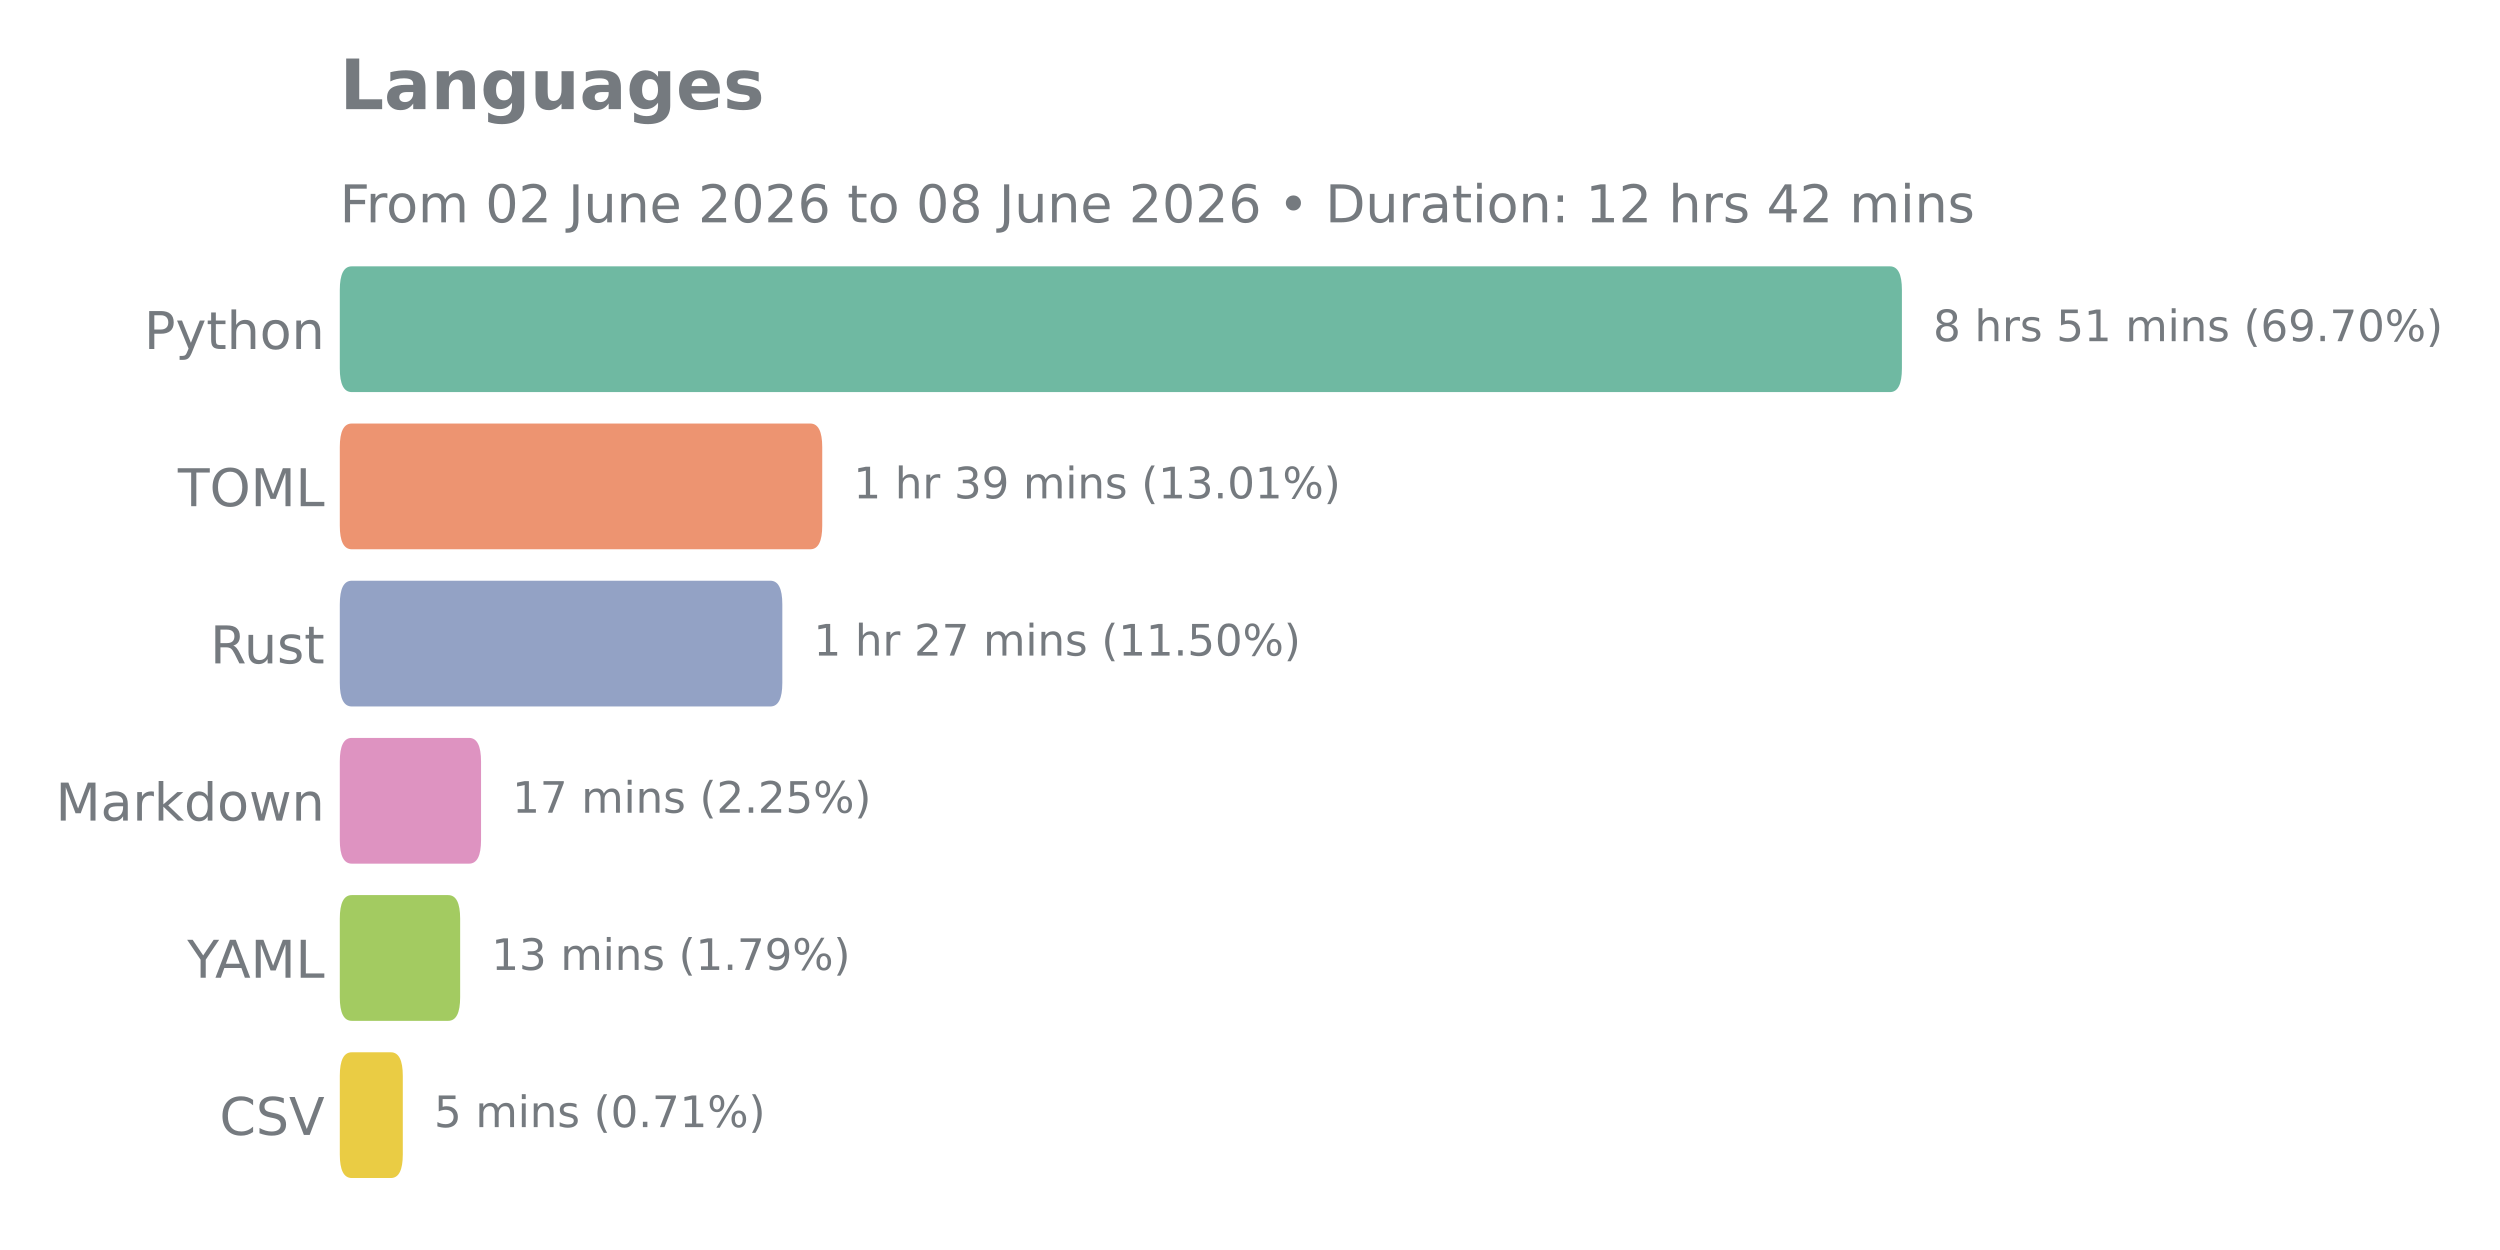
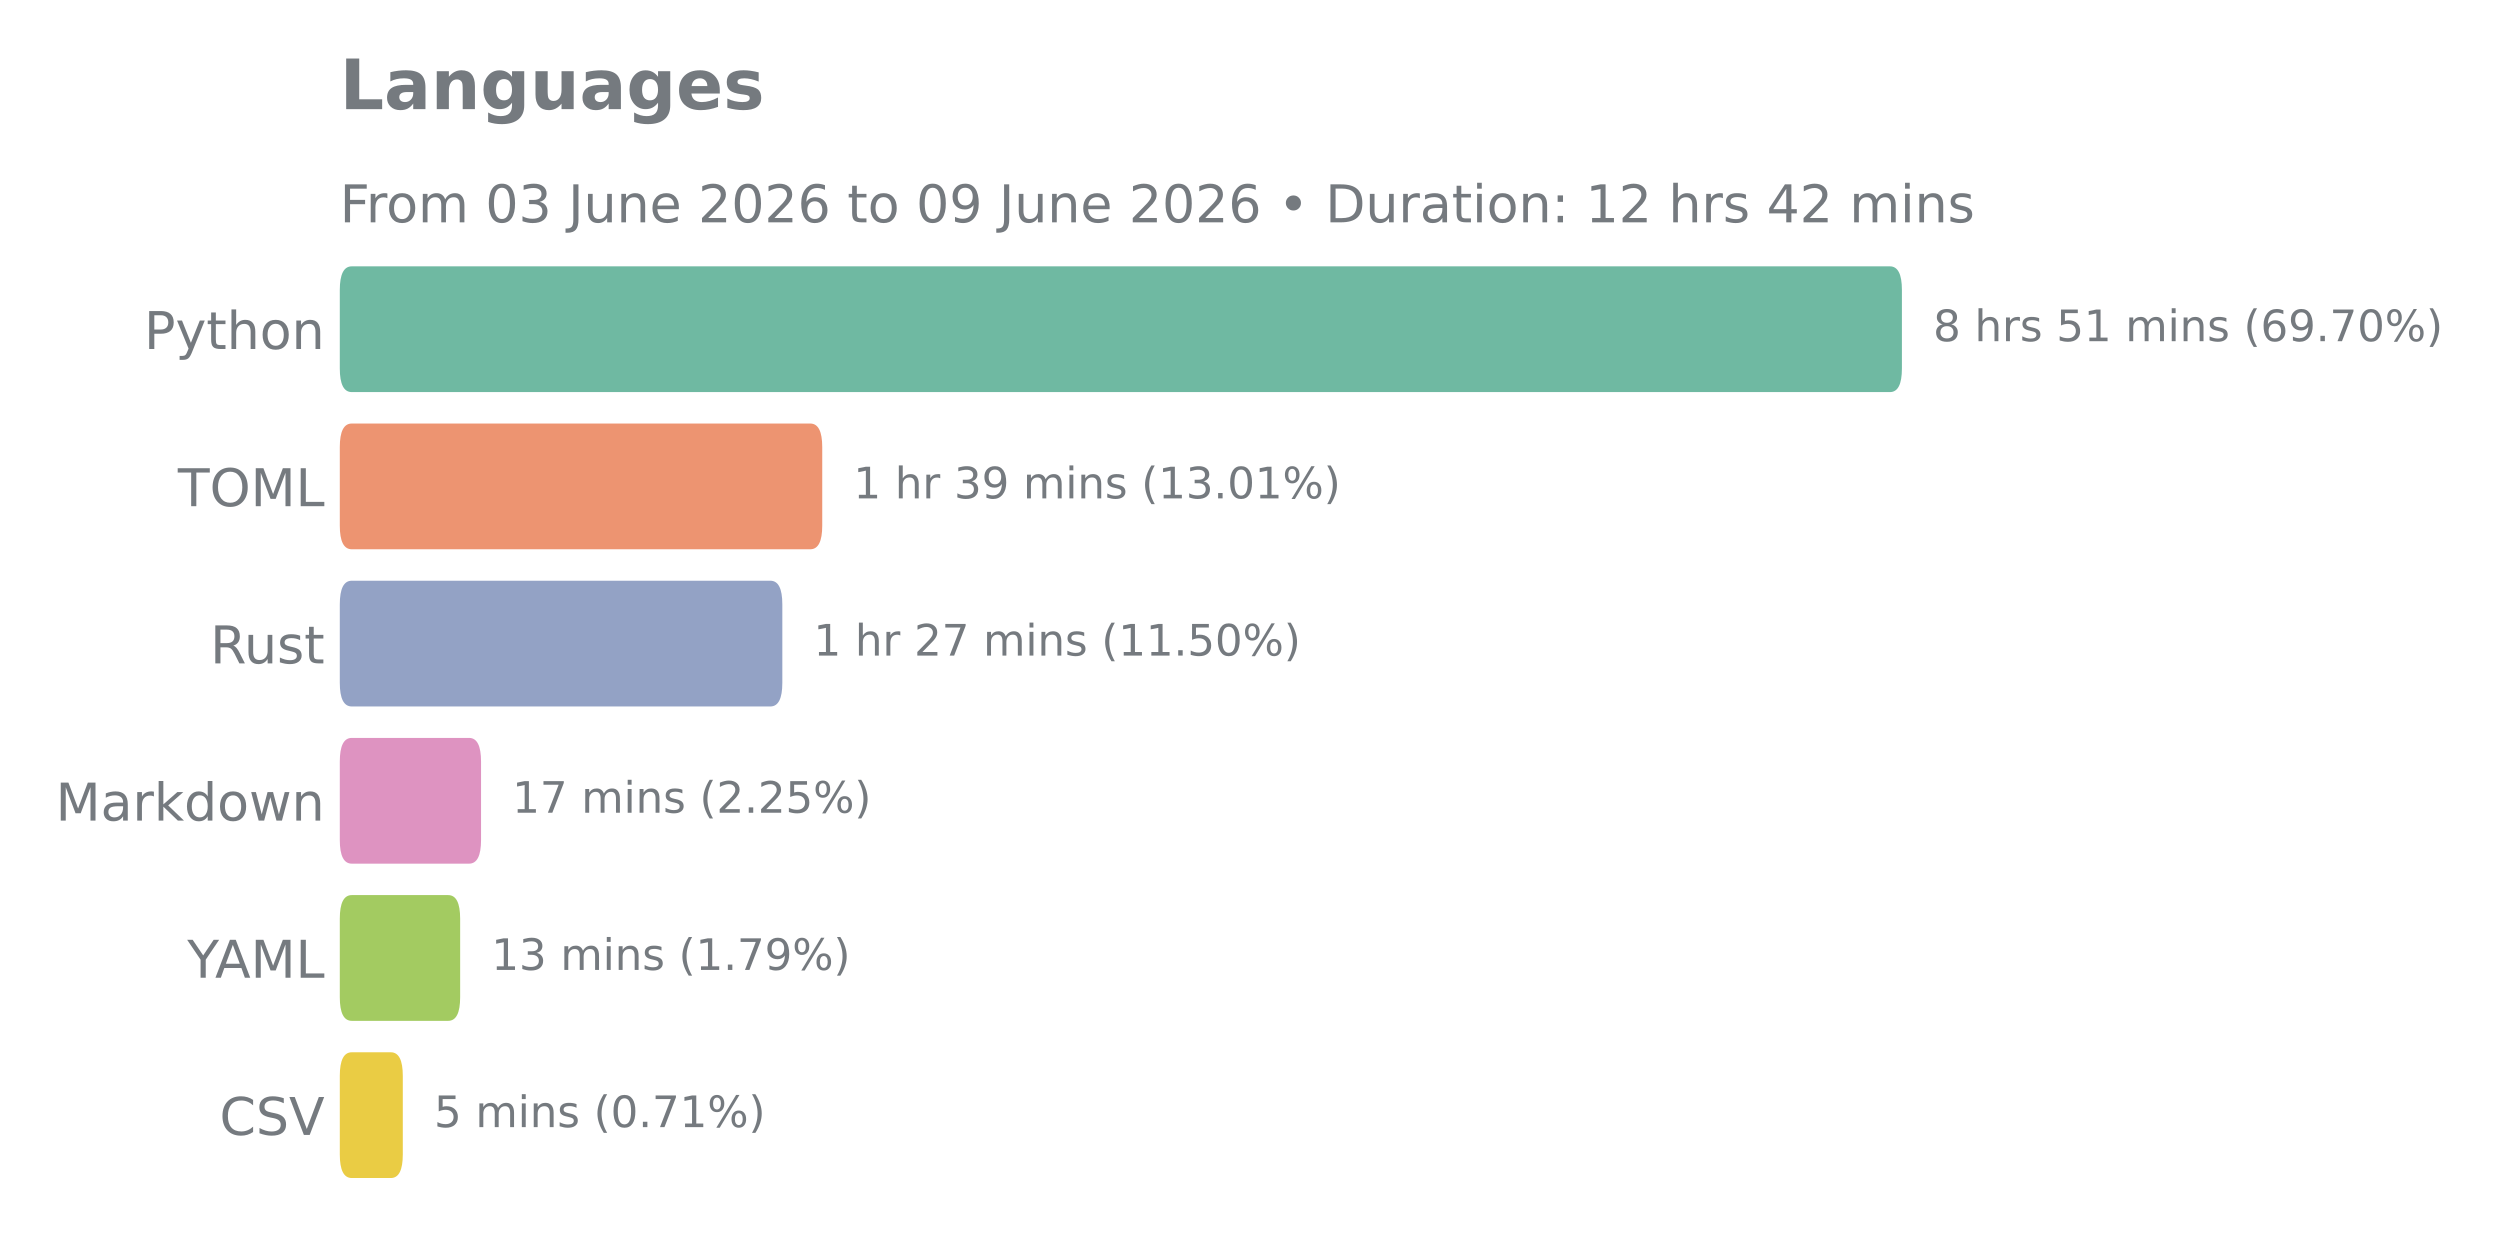
<svg xmlns="http://www.w3.org/2000/svg" xmlns:xlink="http://www.w3.org/1999/xlink" width="576pt" height="288pt" viewBox="0 0 576 288" version="1.1">
  <defs>
    <style type="text/css">*{stroke-linejoin: round; stroke-linecap: butt}</style>
  </defs>
  <g id="figure_1">
    <g id="patch_1">
      <path d="M 0 288  L 576 288  L 576 0  L 0 0  L 0 288  z " style="fill: none" />
    </g>
    <g id="axes_1">
      <g id="patch_2">
        <path d="M 78.29 275.04  L 528.178 275.04  L 528.178 57.744  L 78.29 57.744  L 78.29 275.04  z " style="fill: none" />
      </g>
      <g id="matplotlib.axis_1" />
      <g id="matplotlib.axis_2">
        <g id="ytick_1">
          <g id="text_1">
            <g style="fill: #757a7f" transform="translate(33.195 80.41106) scale(0.12 -0.12)">
              <defs>
                <path id="DejaVuSans-50" d="M 1259 4147  L 1259 2394  L 2053 2394  Q 2494 2394 2734 2622  Q 2975 2850 2975 3272  Q 2975 3691 2734 3919  Q 2494 4147 2053 4147  L 1259 4147  z M 628 4666  L 2053 4666  Q 2838 4666 3239 4311  Q 3641 3956 3641 3272  Q 3641 2581 3239 2228  Q 2838 1875 2053 1875  L 1259 1875  L 1259 0  L 628 0  L 628 4666  z " transform="scale(0.015625)" />
                <path id="DejaVuSans-79" d="M 2059 -325  Q 1816 -950 1584 -1140  Q 1353 -1331 966 -1331  L 506 -1331  L 506 -850  L 844 -850  Q 1081 -850 1212 -737  Q 1344 -625 1503 -206  L 1606 56  L 191 3500  L 800 3500  L 1894 763  L 2988 3500  L 3597 3500  L 2059 -325  z " transform="scale(0.015625)" />
                <path id="DejaVuSans-74" d="M 1172 4494  L 1172 3500  L 2356 3500  L 2356 3053  L 1172 3053  L 1172 1153  Q 1172 725 1289 603  Q 1406 481 1766 481  L 2356 481  L 2356 0  L 1766 0  Q 1100 0 847 248  Q 594 497 594 1153  L 594 3053  L 172 3053  L 172 3500  L 594 3500  L 594 4494  L 1172 4494  z " transform="scale(0.015625)" />
                <path id="DejaVuSans-68" d="M 3513 2113  L 3513 0  L 2938 0  L 2938 2094  Q 2938 2591 2744 2837  Q 2550 3084 2163 3084  Q 1697 3084 1428 2787  Q 1159 2491 1159 1978  L 1159 0  L 581 0  L 581 4863  L 1159 4863  L 1159 2956  Q 1366 3272 1645 3428  Q 1925 3584 2291 3584  Q 2894 3584 3203 3211  Q 3513 2838 3513 2113  z " transform="scale(0.015625)" />
                <path id="DejaVuSans-6f" d="M 1959 3097  Q 1497 3097 1228 2736  Q 959 2375 959 1747  Q 959 1119 1226 758  Q 1494 397 1959 397  Q 2419 397 2687 759  Q 2956 1122 2956 1747  Q 2956 2369 2687 2733  Q 2419 3097 1959 3097  z M 1959 3584  Q 2709 3584 3137 3096  Q 3566 2609 3566 1747  Q 3566 888 3137 398  Q 2709 -91 1959 -91  Q 1206 -91 779 398  Q 353 888 353 1747  Q 353 2609 779 3096  Q 1206 3584 1959 3584  z " transform="scale(0.015625)" />
                <path id="DejaVuSans-6e" d="M 3513 2113  L 3513 0  L 2938 0  L 2938 2094  Q 2938 2591 2744 2837  Q 2550 3084 2163 3084  Q 1697 3084 1428 2787  Q 1159 2491 1159 1978  L 1159 0  L 581 0  L 581 3500  L 1159 3500  L 1159 2956  Q 1366 3272 1645 3428  Q 1925 3584 2291 3584  Q 2894 3584 3203 3211  Q 3513 2838 3513 2113  z " transform="scale(0.015625)" />
              </defs>
              <use xlink:href="#DejaVuSans-50" />
              <use xlink:href="#DejaVuSans-79" transform="translate(60.30273 0)" />
              <use xlink:href="#DejaVuSans-74" transform="translate(119.4824 0)" />
              <use xlink:href="#DejaVuSans-68" transform="translate(158.6914 0)" />
              <use xlink:href="#DejaVuSans-6f" transform="translate(222.0703 0)" />
              <use xlink:href="#DejaVuSans-6e" transform="translate(283.252 0)" />
            </g>
          </g>
        </g>
        <g id="ytick_2">
          <g id="text_2">
            <g style="fill: #757a7f" transform="translate(40.97438 116.6271) scale(0.12 -0.12)">
              <defs>
                <path id="DejaVuSans-54" d="M -19 4666  L 3928 4666  L 3928 4134  L 2272 4134  L 2272 0  L 1638 0  L 1638 4134  L -19 4134  L -19 4666  z " transform="scale(0.015625)" />
                <path id="DejaVuSans-4f" d="M 2522 4238  Q 1834 4238 1429 3725  Q 1025 3213 1025 2328  Q 1025 1447 1429 934  Q 1834 422 2522 422  Q 3209 422 3611 934  Q 4013 1447 4013 2328  Q 4013 3213 3611 3725  Q 3209 4238 2522 4238  z M 2522 4750  Q 3503 4750 4090 4092  Q 4678 3434 4678 2328  Q 4678 1225 4090 567  Q 3503 -91 2522 -91  Q 1538 -91 948 565  Q 359 1222 359 2328  Q 359 3434 948 4092  Q 1538 4750 2522 4750  z " transform="scale(0.015625)" />
                <path id="DejaVuSans-4d" d="M 628 4666  L 1569 4666  L 2759 1491  L 3956 4666  L 4897 4666  L 4897 0  L 4281 0  L 4281 4097  L 3078 897  L 2444 897  L 1241 4097  L 1241 0  L 628 0  L 628 4666  z " transform="scale(0.015625)" />
                <path id="DejaVuSans-4c" d="M 628 4666  L 1259 4666  L 1259 531  L 3531 531  L 3531 0  L 628 0  L 628 4666  z " transform="scale(0.015625)" />
              </defs>
              <use xlink:href="#DejaVuSans-54" />
              <use xlink:href="#DejaVuSans-4f" transform="translate(61.08398 0)" />
              <use xlink:href="#DejaVuSans-4d" transform="translate(139.7949 0)" />
              <use xlink:href="#DejaVuSans-4c" transform="translate(226.0742 0)" />
            </g>
          </g>
        </g>
        <g id="ytick_3">
          <g id="text_3">
            <g style="fill: #757a7f" transform="translate(48.43125 152.8431) scale(0.12 -0.12)">
              <defs>
                <path id="DejaVuSans-52" d="M 2841 2188  Q 3044 2119 3236 1894  Q 3428 1669 3622 1275  L 4263 0  L 3584 0  L 2988 1197  Q 2756 1666 2539 1819  Q 2322 1972 1947 1972  L 1259 1972  L 1259 0  L 628 0  L 628 4666  L 2053 4666  Q 2853 4666 3247 4331  Q 3641 3997 3641 3322  Q 3641 2881 3436 2590  Q 3231 2300 2841 2188  z M 1259 4147  L 1259 2491  L 2053 2491  Q 2509 2491 2742 2702  Q 2975 2913 2975 3322  Q 2975 3731 2742 3939  Q 2509 4147 2053 4147  L 1259 4147  z " transform="scale(0.015625)" />
                <path id="DejaVuSans-75" d="M 544 1381  L 544 3500  L 1119 3500  L 1119 1403  Q 1119 906 1312 657  Q 1506 409 1894 409  Q 2359 409 2629 706  Q 2900 1003 2900 1516  L 2900 3500  L 3475 3500  L 3475 0  L 2900 0  L 2900 538  Q 2691 219 2414 64  Q 2138 -91 1772 -91  Q 1169 -91 856 284  Q 544 659 544 1381  z M 1991 3584  L 1991 3584  z " transform="scale(0.015625)" />
                <path id="DejaVuSans-73" d="M 2834 3397  L 2834 2853  Q 2591 2978 2328 3040  Q 2066 3103 1784 3103  Q 1356 3103 1142 2972  Q 928 2841 928 2578  Q 928 2378 1081 2264  Q 1234 2150 1697 2047  L 1894 2003  Q 2506 1872 2764 1633  Q 3022 1394 3022 966  Q 3022 478 2636 193  Q 2250 -91 1575 -91  Q 1294 -91 989 -36  Q 684 19 347 128  L 347 722  Q 666 556 975 473  Q 1284 391 1588 391  Q 1994 391 2212 530  Q 2431 669 2431 922  Q 2431 1156 2273 1281  Q 2116 1406 1581 1522  L 1381 1569  Q 847 1681 609 1914  Q 372 2147 372 2553  Q 372 3047 722 3315  Q 1072 3584 1716 3584  Q 2034 3584 2315 3537  Q 2597 3491 2834 3397  z " transform="scale(0.015625)" />
              </defs>
              <use xlink:href="#DejaVuSans-52" />
              <use xlink:href="#DejaVuSans-75" transform="translate(64.98242 0)" />
              <use xlink:href="#DejaVuSans-73" transform="translate(128.3613 0)" />
              <use xlink:href="#DejaVuSans-74" transform="translate(180.4609 0)" />
            </g>
          </g>
        </g>
        <g id="ytick_4">
          <g id="text_4">
            <g style="fill: #757a7f" transform="translate(12.82125 189.0591) scale(0.12 -0.12)">
              <defs>
                <path id="DejaVuSans-61" d="M 2194 1759  Q 1497 1759 1228 1600  Q 959 1441 959 1056  Q 959 750 1161 570  Q 1363 391 1709 391  Q 2188 391 2477 730  Q 2766 1069 2766 1631  L 2766 1759  L 2194 1759  z M 3341 1997  L 3341 0  L 2766 0  L 2766 531  Q 2569 213 2275 61  Q 1981 -91 1556 -91  Q 1019 -91 701 211  Q 384 513 384 1019  Q 384 1609 779 1909  Q 1175 2209 1959 2209  L 2766 2209  L 2766 2266  Q 2766 2663 2505 2880  Q 2244 3097 1772 3097  Q 1472 3097 1187 3025  Q 903 2953 641 2809  L 641 3341  Q 956 3463 1253 3523  Q 1550 3584 1831 3584  Q 2591 3584 2966 3190  Q 3341 2797 3341 1997  z " transform="scale(0.015625)" />
                <path id="DejaVuSans-72" d="M 2631 2963  Q 2534 3019 2420 3045  Q 2306 3072 2169 3072  Q 1681 3072 1420 2755  Q 1159 2438 1159 1844  L 1159 0  L 581 0  L 581 3500  L 1159 3500  L 1159 2956  Q 1341 3275 1631 3429  Q 1922 3584 2338 3584  Q 2397 3584 2469 3576  Q 2541 3569 2628 3553  L 2631 2963  z " transform="scale(0.015625)" />
                <path id="DejaVuSans-6b" d="M 581 4863  L 1159 4863  L 1159 1991  L 2875 3500  L 3609 3500  L 1753 1863  L 3688 0  L 2938 0  L 1159 1709  L 1159 0  L 581 0  L 581 4863  z " transform="scale(0.015625)" />
                <path id="DejaVuSans-64" d="M 2906 2969  L 2906 4863  L 3481 4863  L 3481 0  L 2906 0  L 2906 525  Q 2725 213 2448 61  Q 2172 -91 1784 -91  Q 1150 -91 751 415  Q 353 922 353 1747  Q 353 2572 751 3078  Q 1150 3584 1784 3584  Q 2172 3584 2448 3432  Q 2725 3281 2906 2969  z M 947 1747  Q 947 1113 1208 752  Q 1469 391 1925 391  Q 2381 391 2643 752  Q 2906 1113 2906 1747  Q 2906 2381 2643 2742  Q 2381 3103 1925 3103  Q 1469 3103 1208 2742  Q 947 2381 947 1747  z " transform="scale(0.015625)" />
                <path id="DejaVuSans-77" d="M 269 3500  L 844 3500  L 1563 769  L 2278 3500  L 2956 3500  L 3675 769  L 4391 3500  L 4966 3500  L 4050 0  L 3372 0  L 2619 2869  L 1863 0  L 1184 0  L 269 3500  z " transform="scale(0.015625)" />
              </defs>
              <use xlink:href="#DejaVuSans-4d" />
              <use xlink:href="#DejaVuSans-61" transform="translate(86.2793 0)" />
              <use xlink:href="#DejaVuSans-72" transform="translate(147.5586 0)" />
              <use xlink:href="#DejaVuSans-6b" transform="translate(188.6719 0)" />
              <use xlink:href="#DejaVuSans-64" transform="translate(246.582 0)" />
              <use xlink:href="#DejaVuSans-6f" transform="translate(310.0586 0)" />
              <use xlink:href="#DejaVuSans-77" transform="translate(371.2402 0)" />
              <use xlink:href="#DejaVuSans-6e" transform="translate(453.0273 0)" />
            </g>
          </g>
        </g>
        <g id="ytick_5">
          <g id="text_5">
            <g style="fill: #757a7f" transform="translate(43.14187 225.2751) scale(0.12 -0.12)">
              <defs>
                <path id="DejaVuSans-59" d="M -13 4666  L 666 4666  L 1959 2747  L 3244 4666  L 3922 4666  L 2272 2222  L 2272 0  L 1638 0  L 1638 2222  L -13 4666  z " transform="scale(0.015625)" />
                <path id="DejaVuSans-41" d="M 2188 4044  L 1331 1722  L 3047 1722  L 2188 4044  z M 1831 4666  L 2547 4666  L 4325 0  L 3669 0  L 3244 1197  L 1141 1197  L 716 0  L 50 0  L 1831 4666  z " transform="scale(0.015625)" />
              </defs>
              <use xlink:href="#DejaVuSans-59" />
              <use xlink:href="#DejaVuSans-41" transform="translate(53.33398 0)" />
              <use xlink:href="#DejaVuSans-4d" transform="translate(121.7422 0)" />
              <use xlink:href="#DejaVuSans-4c" transform="translate(208.0215 0)" />
            </g>
          </g>
        </g>
        <g id="ytick_6">
          <g id="text_6">
            <g style="fill: #757a7f" transform="translate(50.58375 261.4911) scale(0.12 -0.12)">
              <defs>
                <path id="DejaVuSans-43" d="M 4122 4306  L 4122 3641  Q 3803 3938 3442 4084  Q 3081 4231 2675 4231  Q 1875 4231 1450 3742  Q 1025 3253 1025 2328  Q 1025 1406 1450 917  Q 1875 428 2675 428  Q 3081 428 3442 575  Q 3803 722 4122 1019  L 4122 359  Q 3791 134 3420 21  Q 3050 -91 2638 -91  Q 1578 -91 968 557  Q 359 1206 359 2328  Q 359 3453 968 4101  Q 1578 4750 2638 4750  Q 3056 4750 3426 4639  Q 3797 4528 4122 4306  z " transform="scale(0.015625)" />
                <path id="DejaVuSans-53" d="M 3425 4513  L 3425 3897  Q 3066 4069 2747 4153  Q 2428 4238 2131 4238  Q 1616 4238 1336 4038  Q 1056 3838 1056 3469  Q 1056 3159 1242 3001  Q 1428 2844 1947 2747  L 2328 2669  Q 3034 2534 3370 2195  Q 3706 1856 3706 1288  Q 3706 609 3251 259  Q 2797 -91 1919 -91  Q 1588 -91 1214 -16  Q 841 59 441 206  L 441 856  Q 825 641 1194 531  Q 1563 422 1919 422  Q 2459 422 2753 634  Q 3047 847 3047 1241  Q 3047 1584 2836 1778  Q 2625 1972 2144 2069  L 1759 2144  Q 1053 2284 737 2584  Q 422 2884 422 3419  Q 422 4038 858 4394  Q 1294 4750 2059 4750  Q 2388 4750 2728 4690  Q 3069 4631 3425 4513  z " transform="scale(0.015625)" />
                <path id="DejaVuSans-56" d="M 1831 0  L 50 4666  L 709 4666  L 2188 738  L 3669 4666  L 4325 4666  L 2547 0  L 1831 0  z " transform="scale(0.015625)" />
              </defs>
              <use xlink:href="#DejaVuSans-43" />
              <use xlink:href="#DejaVuSans-53" transform="translate(69.82422 0)" />
              <use xlink:href="#DejaVuSans-56" transform="translate(133.3008 0)" />
            </g>
          </g>
        </g>
      </g>
      <g id="patch_3">
-         <path d="M 81.057 242.446  L 90.038 242.446  Q 92.805 242.446 92.805 247.878  L 92.805 265.986  Q 92.805 271.418 90.038 271.418  L 81.057 271.418  Q 78.29 271.418 78.29 265.986  L 78.29 247.878  Q 78.29 242.446 81.057 242.446  z " clip-path="url(#pc88830468b)" style="fill: #eacc44" />
+         <path d="M 81.057 242.446  L 90.038 242.446  Q 92.805 242.446 92.805 247.878  L 92.805 265.986  Q 92.805 271.418 90.038 271.418  L 81.057 271.418  Q 78.29 271.418 78.29 265.986  L 78.29 247.878  Q 78.29 242.446 81.057 242.446  z " clip-path="url(#p25539cbe93)" style="fill: #eacc44" />
      </g>
      <g id="patch_4">
-         <path d="M 81.057 206.23  L 103.252 206.23  Q 106.019 206.23 106.019 211.662  L 106.019 229.77  Q 106.019 235.202 103.252 235.202  L 81.057 235.202  Q 78.29 235.202 78.29 229.77  L 78.29 211.662  Q 78.29 206.23 81.057 206.23  z " clip-path="url(#pc88830468b)" style="fill: #a3cb61" />
+         <path d="M 81.057 206.23  L 103.252 206.23  Q 106.019 206.23 106.019 211.662  L 106.019 229.77  Q 106.019 235.202 103.252 235.202  L 81.057 235.202  Q 78.29 235.202 78.29 229.77  L 78.29 211.662  Q 78.29 206.23 81.057 206.23  z " clip-path="url(#p25539cbe93)" style="fill: #a3cb61" />
      </g>
      <g id="patch_5">
-         <path d="M 81.057 170.014  L 108.066 170.014  Q 110.833 170.014 110.833 175.446  L 110.833 193.554  Q 110.833 198.986 108.066 198.986  L 81.057 198.986  Q 78.29 198.986 78.29 193.554  L 78.29 175.446  Q 78.29 170.014 81.057 170.014  z " clip-path="url(#pc88830468b)" style="fill: #de93c1" />
+         <path d="M 81.057 170.014  L 108.066 170.014  Q 110.833 170.014 110.833 175.446  L 110.833 193.554  Q 110.833 198.986 108.066 198.986  L 81.057 198.986  Q 78.29 198.986 78.29 193.554  L 78.29 175.446  Q 78.29 170.014 81.057 170.014  z " clip-path="url(#p25539cbe93)" style="fill: #de93c1" />
      </g>
      <g id="patch_6">
-         <path d="M 81.057 133.798  L 177.481 133.798  Q 180.248 133.798 180.248 139.23  L 180.248 157.338  Q 180.248 162.77 177.481 162.77  L 81.057 162.77  Q 78.29 162.77 78.29 157.338  L 78.29 139.23  Q 78.29 133.798 81.057 133.798  z " clip-path="url(#pc88830468b)" style="fill: #93a2c5" />
+         <path d="M 81.057 133.798  L 177.481 133.798  Q 180.248 133.798 180.248 139.23  L 180.248 157.338  Q 180.248 162.77 177.481 162.77  L 81.057 162.77  Q 78.29 162.77 78.29 157.338  L 78.29 139.23  Q 78.29 133.798 81.057 133.798  z " clip-path="url(#p25539cbe93)" style="fill: #93a2c5" />
      </g>
      <g id="patch_7">
-         <path d="M 81.057 97.582  L 186.677 97.582  Q 189.444 97.582 189.444 103.014  L 189.444 121.122  Q 189.444 126.554 186.677 126.554  L 81.057 126.554  Q 78.29 126.554 78.29 121.122  L 78.29 103.014  Q 78.29 97.582 81.057 97.582  z " clip-path="url(#pc88830468b)" style="fill: #ed9471" />
+         <path d="M 81.057 97.582  L 186.677 97.582  Q 189.444 97.582 189.444 103.014  L 189.444 121.122  Q 189.444 126.554 186.677 126.554  L 81.057 126.554  Q 78.29 126.554 78.29 121.122  L 78.29 103.014  Q 78.29 97.582 81.057 97.582  z " clip-path="url(#p25539cbe93)" style="fill: #ed9471" />
      </g>
      <g id="patch_8">
-         <path d="M 81.057 61.366  L 435.433 61.366  Q 438.2 61.366 438.2 66.798  L 438.2 84.906  Q 438.2 90.338 435.433 90.338  L 81.057 90.338  Q 78.29 90.338 78.29 84.906  L 78.29 66.798  Q 78.29 61.366 81.057 61.366  z " clip-path="url(#pc88830468b)" style="fill: #6fb9a2" />
+         <path d="M 81.057 61.366  L 435.433 61.366  Q 438.2 61.366 438.2 66.798  L 438.2 84.906  Q 438.2 90.338 435.433 90.338  L 81.057 90.338  Q 78.29 90.338 78.29 84.906  L 78.29 66.798  Q 78.29 61.366 81.057 61.366  z " clip-path="url(#p25539cbe93)" style="fill: #6fb9a2" />
      </g>
      <g id="line2d_1">
-         <path clip-path="url(#pc88830468b)" style="fill: none; stroke: #424242; stroke-width: 2.25; stroke-linecap: round" />
+         <path clip-path="url(#p25539cbe93)" style="fill: none; stroke: #424242; stroke-width: 2.25; stroke-linecap: round" />
      </g>
      <g id="line2d_2">
-         <path clip-path="url(#pc88830468b)" style="fill: none; stroke: #424242; stroke-width: 2.25; stroke-linecap: round" />
+         <path clip-path="url(#p25539cbe93)" style="fill: none; stroke: #424242; stroke-width: 2.25; stroke-linecap: round" />
      </g>
      <g id="line2d_3">
-         <path clip-path="url(#pc88830468b)" style="fill: none; stroke: #424242; stroke-width: 2.25; stroke-linecap: round" />
+         <path clip-path="url(#p25539cbe93)" style="fill: none; stroke: #424242; stroke-width: 2.25; stroke-linecap: round" />
      </g>
      <g id="line2d_4">
-         <path clip-path="url(#pc88830468b)" style="fill: none; stroke: #424242; stroke-width: 2.25; stroke-linecap: round" />
+         <path clip-path="url(#p25539cbe93)" style="fill: none; stroke: #424242; stroke-width: 2.25; stroke-linecap: round" />
      </g>
      <g id="line2d_5">
-         <path clip-path="url(#pc88830468b)" style="fill: none; stroke: #424242; stroke-width: 2.25; stroke-linecap: round" />
+         <path clip-path="url(#p25539cbe93)" style="fill: none; stroke: #424242; stroke-width: 2.25; stroke-linecap: round" />
      </g>
      <g id="line2d_6">
-         <path clip-path="url(#pc88830468b)" style="fill: none; stroke: #424242; stroke-width: 2.25; stroke-linecap: round" />
+         <path clip-path="url(#p25539cbe93)" style="fill: none; stroke: #424242; stroke-width: 2.25; stroke-linecap: round" />
      </g>
      <g id="text_7">
        <g style="fill: #757a7f" transform="translate(445.3983 78.61137) scale(0.1 -0.1)">
          <defs>
            <path id="DejaVuSans-38" d="M 2034 2216  Q 1584 2216 1326 1975  Q 1069 1734 1069 1313  Q 1069 891 1326 650  Q 1584 409 2034 409  Q 2484 409 2743 651  Q 3003 894 3003 1313  Q 3003 1734 2745 1975  Q 2488 2216 2034 2216  z M 1403 2484  Q 997 2584 770 2862  Q 544 3141 544 3541  Q 544 4100 942 4425  Q 1341 4750 2034 4750  Q 2731 4750 3128 4425  Q 3525 4100 3525 3541  Q 3525 3141 3298 2862  Q 3072 2584 2669 2484  Q 3125 2378 3379 2068  Q 3634 1759 3634 1313  Q 3634 634 3220 271  Q 2806 -91 2034 -91  Q 1263 -91 848 271  Q 434 634 434 1313  Q 434 1759 690 2068  Q 947 2378 1403 2484  z M 1172 3481  Q 1172 3119 1398 2916  Q 1625 2713 2034 2713  Q 2441 2713 2670 2916  Q 2900 3119 2900 3481  Q 2900 3844 2670 4047  Q 2441 4250 2034 4250  Q 1625 4250 1398 4047  Q 1172 3844 1172 3481  z " transform="scale(0.015625)" />
            <path id="DejaVuSans-20" transform="scale(0.015625)" />
            <path id="DejaVuSans-35" d="M 691 4666  L 3169 4666  L 3169 4134  L 1269 4134  L 1269 2991  Q 1406 3038 1543 3061  Q 1681 3084 1819 3084  Q 2600 3084 3056 2656  Q 3513 2228 3513 1497  Q 3513 744 3044 326  Q 2575 -91 1722 -91  Q 1428 -91 1123 -41  Q 819 9 494 109  L 494 744  Q 775 591 1075 516  Q 1375 441 1709 441  Q 2250 441 2565 725  Q 2881 1009 2881 1497  Q 2881 1984 2565 2268  Q 2250 2553 1709 2553  Q 1456 2553 1204 2497  Q 953 2441 691 2322  L 691 4666  z " transform="scale(0.015625)" />
            <path id="DejaVuSans-31" d="M 794 531  L 1825 531  L 1825 4091  L 703 3866  L 703 4441  L 1819 4666  L 2450 4666  L 2450 531  L 3481 531  L 3481 0  L 794 0  L 794 531  z " transform="scale(0.015625)" />
            <path id="DejaVuSans-6d" d="M 3328 2828  Q 3544 3216 3844 3400  Q 4144 3584 4550 3584  Q 5097 3584 5394 3201  Q 5691 2819 5691 2113  L 5691 0  L 5113 0  L 5113 2094  Q 5113 2597 4934 2840  Q 4756 3084 4391 3084  Q 3944 3084 3684 2787  Q 3425 2491 3425 1978  L 3425 0  L 2847 0  L 2847 2094  Q 2847 2600 2669 2842  Q 2491 3084 2119 3084  Q 1678 3084 1418 2786  Q 1159 2488 1159 1978  L 1159 0  L 581 0  L 581 3500  L 1159 3500  L 1159 2956  Q 1356 3278 1631 3431  Q 1906 3584 2284 3584  Q 2666 3584 2933 3390  Q 3200 3197 3328 2828  z " transform="scale(0.015625)" />
            <path id="DejaVuSans-69" d="M 603 3500  L 1178 3500  L 1178 0  L 603 0  L 603 3500  z M 603 4863  L 1178 4863  L 1178 4134  L 603 4134  L 603 4863  z " transform="scale(0.015625)" />
            <path id="DejaVuSans-28" d="M 1984 4856  Q 1566 4138 1362 3434  Q 1159 2731 1159 2009  Q 1159 1288 1364 580  Q 1569 -128 1984 -844  L 1484 -844  Q 1016 -109 783 600  Q 550 1309 550 2009  Q 550 2706 781 3412  Q 1013 4119 1484 4856  L 1984 4856  z " transform="scale(0.015625)" />
            <path id="DejaVuSans-36" d="M 2113 2584  Q 1688 2584 1439 2293  Q 1191 2003 1191 1497  Q 1191 994 1439 701  Q 1688 409 2113 409  Q 2538 409 2786 701  Q 3034 994 3034 1497  Q 3034 2003 2786 2293  Q 2538 2584 2113 2584  z M 3366 4563  L 3366 3988  Q 3128 4100 2886 4159  Q 2644 4219 2406 4219  Q 1781 4219 1451 3797  Q 1122 3375 1075 2522  Q 1259 2794 1537 2939  Q 1816 3084 2150 3084  Q 2853 3084 3261 2657  Q 3669 2231 3669 1497  Q 3669 778 3244 343  Q 2819 -91 2113 -91  Q 1303 -91 875 529  Q 447 1150 447 2328  Q 447 3434 972 4092  Q 1497 4750 2381 4750  Q 2619 4750 2861 4703  Q 3103 4656 3366 4563  z " transform="scale(0.015625)" />
            <path id="DejaVuSans-39" d="M 703 97  L 703 672  Q 941 559 1184 500  Q 1428 441 1663 441  Q 2288 441 2617 861  Q 2947 1281 2994 2138  Q 2813 1869 2534 1725  Q 2256 1581 1919 1581  Q 1219 1581 811 2004  Q 403 2428 403 3163  Q 403 3881 828 4315  Q 1253 4750 1959 4750  Q 2769 4750 3195 4129  Q 3622 3509 3622 2328  Q 3622 1225 3098 567  Q 2575 -91 1691 -91  Q 1453 -91 1209 -44  Q 966 3 703 97  z M 1959 2075  Q 2384 2075 2632 2365  Q 2881 2656 2881 3163  Q 2881 3666 2632 3958  Q 2384 4250 1959 4250  Q 1534 4250 1286 3958  Q 1038 3666 1038 3163  Q 1038 2656 1286 2365  Q 1534 2075 1959 2075  z " transform="scale(0.015625)" />
            <path id="DejaVuSans-2e" d="M 684 794  L 1344 794  L 1344 0  L 684 0  L 684 794  z " transform="scale(0.015625)" />
            <path id="DejaVuSans-37" d="M 525 4666  L 3525 4666  L 3525 4397  L 1831 0  L 1172 0  L 2766 4134  L 525 4134  L 525 4666  z " transform="scale(0.015625)" />
            <path id="DejaVuSans-30" d="M 2034 4250  Q 1547 4250 1301 3770  Q 1056 3291 1056 2328  Q 1056 1369 1301 889  Q 1547 409 2034 409  Q 2525 409 2770 889  Q 3016 1369 3016 2328  Q 3016 3291 2770 3770  Q 2525 4250 2034 4250  z M 2034 4750  Q 2819 4750 3233 4129  Q 3647 3509 3647 2328  Q 3647 1150 3233 529  Q 2819 -91 2034 -91  Q 1250 -91 836 529  Q 422 1150 422 2328  Q 422 3509 836 4129  Q 1250 4750 2034 4750  z " transform="scale(0.015625)" />
            <path id="DejaVuSans-25" d="M 4653 2053  Q 4381 2053 4226 1822  Q 4072 1591 4072 1178  Q 4072 772 4226 539  Q 4381 306 4653 306  Q 4919 306 5073 539  Q 5228 772 5228 1178  Q 5228 1588 5073 1820  Q 4919 2053 4653 2053  z M 4653 2450  Q 5147 2450 5437 2106  Q 5728 1763 5728 1178  Q 5728 594 5436 251  Q 5144 -91 4653 -91  Q 4153 -91 3862 251  Q 3572 594 3572 1178  Q 3572 1766 3864 2108  Q 4156 2450 4653 2450  z M 1428 4353  Q 1159 4353 1004 4120  Q 850 3888 850 3481  Q 850 3069 1003 2837  Q 1156 2606 1428 2606  Q 1700 2606 1854 2837  Q 2009 3069 2009 3481  Q 2009 3884 1853 4118  Q 1697 4353 1428 4353  z M 4250 4750  L 4750 4750  L 1831 -91  L 1331 -91  L 4250 4750  z M 1428 4750  Q 1922 4750 2215 4408  Q 2509 4066 2509 3481  Q 2509 2891 2217 2550  Q 1925 2209 1428 2209  Q 931 2209 642 2551  Q 353 2894 353 3481  Q 353 4063 643 4406  Q 934 4750 1428 4750  z " transform="scale(0.015625)" />
            <path id="DejaVuSans-29" d="M 513 4856  L 1013 4856  Q 1481 4119 1714 3412  Q 1947 2706 1947 2009  Q 1947 1309 1714 600  Q 1481 -109 1013 -844  L 513 -844  Q 928 -128 1133 580  Q 1338 1288 1338 2009  Q 1338 2731 1133 3434  Q 928 4138 513 4856  z " transform="scale(0.015625)" />
          </defs>
          <use xlink:href="#DejaVuSans-38" />
          <use xlink:href="#DejaVuSans-20" transform="translate(63.62305 0)" />
          <use xlink:href="#DejaVuSans-68" transform="translate(95.41016 0)" />
          <use xlink:href="#DejaVuSans-72" transform="translate(158.7891 0)" />
          <use xlink:href="#DejaVuSans-73" transform="translate(199.9023 0)" />
          <use xlink:href="#DejaVuSans-20" transform="translate(252.002 0)" />
          <use xlink:href="#DejaVuSans-35" transform="translate(283.7891 0)" />
          <use xlink:href="#DejaVuSans-31" transform="translate(347.4121 0)" />
          <use xlink:href="#DejaVuSans-20" transform="translate(411.0352 0)" />
          <use xlink:href="#DejaVuSans-6d" transform="translate(442.8223 0)" />
          <use xlink:href="#DejaVuSans-69" transform="translate(540.2344 0)" />
          <use xlink:href="#DejaVuSans-6e" transform="translate(568.0176 0)" />
          <use xlink:href="#DejaVuSans-73" transform="translate(631.3965 0)" />
          <use xlink:href="#DejaVuSans-20" transform="translate(683.4961 0)" />
          <use xlink:href="#DejaVuSans-28" transform="translate(715.2832 0)" />
          <use xlink:href="#DejaVuSans-36" transform="translate(754.2969 0)" />
          <use xlink:href="#DejaVuSans-39" transform="translate(817.9199 0)" />
          <use xlink:href="#DejaVuSans-2e" transform="translate(881.543 0)" />
          <use xlink:href="#DejaVuSans-37" transform="translate(913.3301 0)" />
          <use xlink:href="#DejaVuSans-30" transform="translate(976.9531 0)" />
          <use xlink:href="#DejaVuSans-25" transform="translate(1040.576 0)" />
          <use xlink:href="#DejaVuSans-29" transform="translate(1135.596 0)" />
        </g>
      </g>
      <g id="text_8">
        <g style="fill: #757a7f" transform="translate(196.6422 114.8274) scale(0.1 -0.1)">
          <defs>
            <path id="DejaVuSans-33" d="M 2597 2516  Q 3050 2419 3304 2112  Q 3559 1806 3559 1356  Q 3559 666 3084 287  Q 2609 -91 1734 -91  Q 1441 -91 1130 -33  Q 819 25 488 141  L 488 750  Q 750 597 1062 519  Q 1375 441 1716 441  Q 2309 441 2620 675  Q 2931 909 2931 1356  Q 2931 1769 2642 2001  Q 2353 2234 1838 2234  L 1294 2234  L 1294 2753  L 1863 2753  Q 2328 2753 2575 2939  Q 2822 3125 2822 3475  Q 2822 3834 2567 4026  Q 2313 4219 1838 4219  Q 1578 4219 1281 4162  Q 984 4106 628 3988  L 628 4550  Q 988 4650 1302 4700  Q 1616 4750 1894 4750  Q 2613 4750 3031 4423  Q 3450 4097 3450 3541  Q 3450 3153 3228 2886  Q 3006 2619 2597 2516  z " transform="scale(0.015625)" />
          </defs>
          <use xlink:href="#DejaVuSans-31" />
          <use xlink:href="#DejaVuSans-20" transform="translate(63.62305 0)" />
          <use xlink:href="#DejaVuSans-68" transform="translate(95.41016 0)" />
          <use xlink:href="#DejaVuSans-72" transform="translate(158.7891 0)" />
          <use xlink:href="#DejaVuSans-20" transform="translate(199.9023 0)" />
          <use xlink:href="#DejaVuSans-33" transform="translate(231.6895 0)" />
          <use xlink:href="#DejaVuSans-39" transform="translate(295.3125 0)" />
          <use xlink:href="#DejaVuSans-20" transform="translate(358.9355 0)" />
          <use xlink:href="#DejaVuSans-6d" transform="translate(390.7227 0)" />
          <use xlink:href="#DejaVuSans-69" transform="translate(488.1348 0)" />
          <use xlink:href="#DejaVuSans-6e" transform="translate(515.918 0)" />
          <use xlink:href="#DejaVuSans-73" transform="translate(579.2969 0)" />
          <use xlink:href="#DejaVuSans-20" transform="translate(631.3965 0)" />
          <use xlink:href="#DejaVuSans-28" transform="translate(663.1836 0)" />
          <use xlink:href="#DejaVuSans-31" transform="translate(702.1973 0)" />
          <use xlink:href="#DejaVuSans-33" transform="translate(765.8203 0)" />
          <use xlink:href="#DejaVuSans-2e" transform="translate(829.4434 0)" />
          <use xlink:href="#DejaVuSans-30" transform="translate(861.2305 0)" />
          <use xlink:href="#DejaVuSans-31" transform="translate(924.8535 0)" />
          <use xlink:href="#DejaVuSans-25" transform="translate(988.4766 0)" />
          <use xlink:href="#DejaVuSans-29" transform="translate(1083.496 0)" />
        </g>
      </g>
      <g id="text_9">
        <g style="fill: #757a7f" transform="translate(187.4458 151.0434) scale(0.1 -0.1)">
          <defs>
            <path id="DejaVuSans-32" d="M 1228 531  L 3431 531  L 3431 0  L 469 0  L 469 531  Q 828 903 1448 1529  Q 2069 2156 2228 2338  Q 2531 2678 2651 2914  Q 2772 3150 2772 3378  Q 2772 3750 2511 3984  Q 2250 4219 1831 4219  Q 1534 4219 1204 4116  Q 875 4013 500 3803  L 500 4441  Q 881 4594 1212 4672  Q 1544 4750 1819 4750  Q 2544 4750 2975 4387  Q 3406 4025 3406 3419  Q 3406 3131 3298 2873  Q 3191 2616 2906 2266  Q 2828 2175 2409 1742  Q 1991 1309 1228 531  z " transform="scale(0.015625)" />
          </defs>
          <use xlink:href="#DejaVuSans-31" />
          <use xlink:href="#DejaVuSans-20" transform="translate(63.62305 0)" />
          <use xlink:href="#DejaVuSans-68" transform="translate(95.41016 0)" />
          <use xlink:href="#DejaVuSans-72" transform="translate(158.7891 0)" />
          <use xlink:href="#DejaVuSans-20" transform="translate(199.9023 0)" />
          <use xlink:href="#DejaVuSans-32" transform="translate(231.6895 0)" />
          <use xlink:href="#DejaVuSans-37" transform="translate(295.3125 0)" />
          <use xlink:href="#DejaVuSans-20" transform="translate(358.9355 0)" />
          <use xlink:href="#DejaVuSans-6d" transform="translate(390.7227 0)" />
          <use xlink:href="#DejaVuSans-69" transform="translate(488.1348 0)" />
          <use xlink:href="#DejaVuSans-6e" transform="translate(515.918 0)" />
          <use xlink:href="#DejaVuSans-73" transform="translate(579.2969 0)" />
          <use xlink:href="#DejaVuSans-20" transform="translate(631.3965 0)" />
          <use xlink:href="#DejaVuSans-28" transform="translate(663.1836 0)" />
          <use xlink:href="#DejaVuSans-31" transform="translate(702.1973 0)" />
          <use xlink:href="#DejaVuSans-31" transform="translate(765.8203 0)" />
          <use xlink:href="#DejaVuSans-2e" transform="translate(829.4434 0)" />
          <use xlink:href="#DejaVuSans-35" transform="translate(861.2305 0)" />
          <use xlink:href="#DejaVuSans-30" transform="translate(924.8535 0)" />
          <use xlink:href="#DejaVuSans-25" transform="translate(988.4766 0)" />
          <use xlink:href="#DejaVuSans-29" transform="translate(1083.496 0)" />
        </g>
      </g>
      <g id="text_10">
        <g style="fill: #757a7f" transform="translate(118.0313 187.2594) scale(0.1 -0.1)">
          <use xlink:href="#DejaVuSans-31" />
          <use xlink:href="#DejaVuSans-37" transform="translate(63.62305 0)" />
          <use xlink:href="#DejaVuSans-20" transform="translate(127.2461 0)" />
          <use xlink:href="#DejaVuSans-6d" transform="translate(159.0332 0)" />
          <use xlink:href="#DejaVuSans-69" transform="translate(256.4453 0)" />
          <use xlink:href="#DejaVuSans-6e" transform="translate(284.2285 0)" />
          <use xlink:href="#DejaVuSans-73" transform="translate(347.6074 0)" />
          <use xlink:href="#DejaVuSans-20" transform="translate(399.707 0)" />
          <use xlink:href="#DejaVuSans-28" transform="translate(431.4941 0)" />
          <use xlink:href="#DejaVuSans-32" transform="translate(470.5078 0)" />
          <use xlink:href="#DejaVuSans-2e" transform="translate(534.1309 0)" />
          <use xlink:href="#DejaVuSans-32" transform="translate(565.918 0)" />
          <use xlink:href="#DejaVuSans-35" transform="translate(629.541 0)" />
          <use xlink:href="#DejaVuSans-25" transform="translate(693.1641 0)" />
          <use xlink:href="#DejaVuSans-29" transform="translate(788.1836 0)" />
        </g>
      </g>
      <g id="text_11">
        <g style="fill: #757a7f" transform="translate(113.2168 223.4754) scale(0.1 -0.1)">
          <use xlink:href="#DejaVuSans-31" />
          <use xlink:href="#DejaVuSans-33" transform="translate(63.62305 0)" />
          <use xlink:href="#DejaVuSans-20" transform="translate(127.2461 0)" />
          <use xlink:href="#DejaVuSans-6d" transform="translate(159.0332 0)" />
          <use xlink:href="#DejaVuSans-69" transform="translate(256.4453 0)" />
          <use xlink:href="#DejaVuSans-6e" transform="translate(284.2285 0)" />
          <use xlink:href="#DejaVuSans-73" transform="translate(347.6074 0)" />
          <use xlink:href="#DejaVuSans-20" transform="translate(399.707 0)" />
          <use xlink:href="#DejaVuSans-28" transform="translate(431.4941 0)" />
          <use xlink:href="#DejaVuSans-31" transform="translate(470.5078 0)" />
          <use xlink:href="#DejaVuSans-2e" transform="translate(534.1309 0)" />
          <use xlink:href="#DejaVuSans-37" transform="translate(565.918 0)" />
          <use xlink:href="#DejaVuSans-39" transform="translate(629.541 0)" />
          <use xlink:href="#DejaVuSans-25" transform="translate(693.1641 0)" />
          <use xlink:href="#DejaVuSans-29" transform="translate(788.1836 0)" />
        </g>
      </g>
      <g id="text_12">
        <g style="fill: #757a7f" transform="translate(100.003 259.6914) scale(0.1 -0.1)">
          <use xlink:href="#DejaVuSans-35" />
          <use xlink:href="#DejaVuSans-20" transform="translate(63.62305 0)" />
          <use xlink:href="#DejaVuSans-6d" transform="translate(95.41016 0)" />
          <use xlink:href="#DejaVuSans-69" transform="translate(192.8223 0)" />
          <use xlink:href="#DejaVuSans-6e" transform="translate(220.6055 0)" />
          <use xlink:href="#DejaVuSans-73" transform="translate(283.9844 0)" />
          <use xlink:href="#DejaVuSans-20" transform="translate(336.084 0)" />
          <use xlink:href="#DejaVuSans-28" transform="translate(367.8711 0)" />
          <use xlink:href="#DejaVuSans-30" transform="translate(406.8848 0)" />
          <use xlink:href="#DejaVuSans-2e" transform="translate(470.5078 0)" />
          <use xlink:href="#DejaVuSans-37" transform="translate(502.2949 0)" />
          <use xlink:href="#DejaVuSans-31" transform="translate(565.918 0)" />
          <use xlink:href="#DejaVuSans-25" transform="translate(629.541 0)" />
          <use xlink:href="#DejaVuSans-29" transform="translate(724.5605 0)" />
        </g>
      </g>
      <g id="text_13">
        <g style="fill: #757a7f" transform="translate(78.29 25.1496) scale(0.16 -0.16)">
          <defs>
            <path id="DejaVuSans-Bold-4c" d="M 588 4666  L 1791 4666  L 1791 909  L 3903 909  L 3903 0  L 588 0  L 588 4666  z " transform="scale(0.015625)" />
            <path id="DejaVuSans-Bold-61" d="M 2106 1575  Q 1756 1575 1579 1456  Q 1403 1338 1403 1106  Q 1403 894 1545 773  Q 1688 653 1941 653  Q 2256 653 2472 879  Q 2688 1106 2688 1447  L 2688 1575  L 2106 1575  z M 3816 1997  L 3816 0  L 2688 0  L 2688 519  Q 2463 200 2181 54  Q 1900 -91 1497 -91  Q 953 -91 614 226  Q 275 544 275 1050  Q 275 1666 698 1953  Q 1122 2241 2028 2241  L 2688 2241  L 2688 2328  Q 2688 2594 2478 2717  Q 2269 2841 1825 2841  Q 1466 2841 1156 2769  Q 847 2697 581 2553  L 581 3406  Q 941 3494 1303 3539  Q 1666 3584 2028 3584  Q 2975 3584 3395 3211  Q 3816 2838 3816 1997  z " transform="scale(0.015625)" />
            <path id="DejaVuSans-Bold-6e" d="M 4056 2131  L 4056 0  L 2931 0  L 2931 347  L 2931 1631  Q 2931 2084 2911 2256  Q 2891 2428 2841 2509  Q 2775 2619 2662 2680  Q 2550 2741 2406 2741  Q 2056 2741 1856 2470  Q 1656 2200 1656 1722  L 1656 0  L 538 0  L 538 3500  L 1656 3500  L 1656 2988  Q 1909 3294 2193 3439  Q 2478 3584 2822 3584  Q 3428 3584 3742 3212  Q 4056 2841 4056 2131  z " transform="scale(0.015625)" />
            <path id="DejaVuSans-Bold-67" d="M 2919 594  Q 2688 288 2409 144  Q 2131 0 1766 0  Q 1125 0 706 504  Q 288 1009 288 1791  Q 288 2575 706 3076  Q 1125 3578 1766 3578  Q 2131 3578 2409 3434  Q 2688 3291 2919 2981  L 2919 3500  L 4044 3500  L 4044 353  Q 4044 -491 3511 -936  Q 2978 -1381 1966 -1381  Q 1638 -1381 1331 -1331  Q 1025 -1281 716 -1178  L 716 -306  Q 1009 -475 1290 -558  Q 1572 -641 1856 -641  Q 2406 -641 2662 -400  Q 2919 -159 2919 353  L 2919 594  z M 2181 2772  Q 1834 2772 1640 2515  Q 1447 2259 1447 1791  Q 1447 1309 1634 1061  Q 1822 813 2181 813  Q 2531 813 2725 1069  Q 2919 1325 2919 1791  Q 2919 2259 2725 2515  Q 2531 2772 2181 2772  z " transform="scale(0.015625)" />
            <path id="DejaVuSans-Bold-75" d="M 500 1363  L 500 3500  L 1625 3500  L 1625 3150  Q 1625 2866 1622 2436  Q 1619 2006 1619 1863  Q 1619 1441 1641 1255  Q 1663 1069 1716 984  Q 1784 875 1895 815  Q 2006 756 2150 756  Q 2500 756 2700 1025  Q 2900 1294 2900 1772  L 2900 3500  L 4019 3500  L 4019 0  L 2900 0  L 2900 506  Q 2647 200 2364 54  Q 2081 -91 1741 -91  Q 1134 -91 817 281  Q 500 653 500 1363  z " transform="scale(0.015625)" />
            <path id="DejaVuSans-Bold-65" d="M 4031 1759  L 4031 1441  L 1416 1441  Q 1456 1047 1700 850  Q 1944 653 2381 653  Q 2734 653 3104 758  Q 3475 863 3866 1075  L 3866 213  Q 3469 63 3072 -14  Q 2675 -91 2278 -91  Q 1328 -91 801 392  Q 275 875 275 1747  Q 275 2603 792 3093  Q 1309 3584 2216 3584  Q 3041 3584 3536 3087  Q 4031 2591 4031 1759  z M 2881 2131  Q 2881 2450 2695 2645  Q 2509 2841 2209 2841  Q 1884 2841 1681 2658  Q 1478 2475 1428 2131  L 2881 2131  z " transform="scale(0.015625)" />
            <path id="DejaVuSans-Bold-73" d="M 3272 3391  L 3272 2541  Q 2913 2691 2578 2766  Q 2244 2841 1947 2841  Q 1628 2841 1473 2761  Q 1319 2681 1319 2516  Q 1319 2381 1436 2309  Q 1553 2238 1856 2203  L 2053 2175  Q 2913 2066 3209 1816  Q 3506 1566 3506 1031  Q 3506 472 3093 190  Q 2681 -91 1863 -91  Q 1516 -91 1145 -36  Q 775 19 384 128  L 384 978  Q 719 816 1070 734  Q 1422 653 1784 653  Q 2113 653 2278 743  Q 2444 834 2444 1013  Q 2444 1163 2330 1236  Q 2216 1309 1875 1350  L 1678 1375  Q 931 1469 631 1722  Q 331 1975 331 2491  Q 331 3047 712 3315  Q 1094 3584 1881 3584  Q 2191 3584 2531 3537  Q 2872 3491 3272 3391  z " transform="scale(0.015625)" />
          </defs>
          <use xlink:href="#DejaVuSans-Bold-4c" />
          <use xlink:href="#DejaVuSans-Bold-61" transform="translate(63.7207 0)" />
          <use xlink:href="#DejaVuSans-Bold-6e" transform="translate(131.2012 0)" />
          <use xlink:href="#DejaVuSans-Bold-67" transform="translate(202.3926 0)" />
          <use xlink:href="#DejaVuSans-Bold-75" transform="translate(273.9746 0)" />
          <use xlink:href="#DejaVuSans-Bold-61" transform="translate(345.166 0)" />
          <use xlink:href="#DejaVuSans-Bold-67" transform="translate(412.6465 0)" />
          <use xlink:href="#DejaVuSans-Bold-65" transform="translate(484.2285 0)" />
          <use xlink:href="#DejaVuSans-Bold-73" transform="translate(552.0508 0)" />
        </g>
      </g>
      <g id="text_14">
        <g style="fill: #757a7f" transform="translate(78.29 51.22512) scale(0.12 -0.12)">
          <defs>
            <path id="DejaVuSans-46" d="M 628 4666  L 3309 4666  L 3309 4134  L 1259 4134  L 1259 2759  L 3109 2759  L 3109 2228  L 1259 2228  L 1259 0  L 628 0  L 628 4666  z " transform="scale(0.015625)" />
            <path id="DejaVuSans-4a" d="M 628 4666  L 1259 4666  L 1259 325  Q 1259 -519 939 -900  Q 619 -1281 -91 -1281  L -331 -1281  L -331 -750  L -134 -750  Q 284 -750 456 -515  Q 628 -281 628 325  L 628 4666  z " transform="scale(0.015625)" />
            <path id="DejaVuSans-65" d="M 3597 1894  L 3597 1613  L 953 1613  Q 991 1019 1311 708  Q 1631 397 2203 397  Q 2534 397 2845 478  Q 3156 559 3463 722  L 3463 178  Q 3153 47 2828 -22  Q 2503 -91 2169 -91  Q 1331 -91 842 396  Q 353 884 353 1716  Q 353 2575 817 3079  Q 1281 3584 2069 3584  Q 2775 3584 3186 3129  Q 3597 2675 3597 1894  z M 3022 2063  Q 3016 2534 2758 2815  Q 2500 3097 2075 3097  Q 1594 3097 1305 2825  Q 1016 2553 972 2059  L 3022 2063  z " transform="scale(0.015625)" />
            <path id="DejaVuSans-2022" d="M 959 2381  Q 959 2769 1229 3036  Q 1500 3303 1894 3303  Q 2281 3303 2548 3036  Q 2816 2769 2816 2381  Q 2816 1991 2547 1722  Q 2278 1453 1888 1453  Q 1497 1453 1228 1722  Q 959 1991 959 2381  z " transform="scale(0.015625)" />
            <path id="DejaVuSans-44" d="M 1259 4147  L 1259 519  L 2022 519  Q 2988 519 3436 956  Q 3884 1394 3884 2338  Q 3884 3275 3436 3711  Q 2988 4147 2022 4147  L 1259 4147  z M 628 4666  L 1925 4666  Q 3281 4666 3915 4102  Q 4550 3538 4550 2338  Q 4550 1131 3912 565  Q 3275 0 1925 0  L 628 0  L 628 4666  z " transform="scale(0.015625)" />
            <path id="DejaVuSans-3a" d="M 750 794  L 1409 794  L 1409 0  L 750 0  L 750 794  z M 750 3309  L 1409 3309  L 1409 2516  L 750 2516  L 750 3309  z " transform="scale(0.015625)" />
            <path id="DejaVuSans-34" d="M 2419 4116  L 825 1625  L 2419 1625  L 2419 4116  z M 2253 4666  L 3047 4666  L 3047 1625  L 3713 1625  L 3713 1100  L 3047 1100  L 3047 0  L 2419 0  L 2419 1100  L 313 1100  L 313 1709  L 2253 4666  z " transform="scale(0.015625)" />
          </defs>
          <use xlink:href="#DejaVuSans-46" />
          <use xlink:href="#DejaVuSans-72" transform="translate(50.26953 0)" />
          <use xlink:href="#DejaVuSans-6f" transform="translate(89.13281 0)" />
          <use xlink:href="#DejaVuSans-6d" transform="translate(150.3145 0)" />
          <use xlink:href="#DejaVuSans-20" transform="translate(247.7266 0)" />
          <use xlink:href="#DejaVuSans-30" transform="translate(279.5137 0)" />
-           <use xlink:href="#DejaVuSans-32" transform="translate(343.1367 0)" />
+           <use xlink:href="#DejaVuSans-33" transform="translate(343.1367 0)" />
          <use xlink:href="#DejaVuSans-20" transform="translate(406.7598 0)" />
          <use xlink:href="#DejaVuSans-4a" transform="translate(438.5469 0)" />
          <use xlink:href="#DejaVuSans-75" transform="translate(468.0391 0)" />
          <use xlink:href="#DejaVuSans-6e" transform="translate(531.418 0)" />
          <use xlink:href="#DejaVuSans-65" transform="translate(594.7969 0)" />
          <use xlink:href="#DejaVuSans-20" transform="translate(656.3203 0)" />
          <use xlink:href="#DejaVuSans-32" transform="translate(688.1074 0)" />
          <use xlink:href="#DejaVuSans-30" transform="translate(751.7305 0)" />
          <use xlink:href="#DejaVuSans-32" transform="translate(815.3535 0)" />
          <use xlink:href="#DejaVuSans-36" transform="translate(878.9766 0)" />
          <use xlink:href="#DejaVuSans-20" transform="translate(942.5996 0)" />
          <use xlink:href="#DejaVuSans-74" transform="translate(974.3867 0)" />
          <use xlink:href="#DejaVuSans-6f" transform="translate(1013.596 0)" />
          <use xlink:href="#DejaVuSans-20" transform="translate(1074.777 0)" />
          <use xlink:href="#DejaVuSans-30" transform="translate(1106.564 0)" />
-           <use xlink:href="#DejaVuSans-38" transform="translate(1170.188 0)" />
+           <use xlink:href="#DejaVuSans-39" transform="translate(1170.188 0)" />
          <use xlink:href="#DejaVuSans-20" transform="translate(1233.811 0)" />
          <use xlink:href="#DejaVuSans-4a" transform="translate(1265.598 0)" />
          <use xlink:href="#DejaVuSans-75" transform="translate(1295.09 0)" />
          <use xlink:href="#DejaVuSans-6e" transform="translate(1358.469 0)" />
          <use xlink:href="#DejaVuSans-65" transform="translate(1421.848 0)" />
          <use xlink:href="#DejaVuSans-20" transform="translate(1483.371 0)" />
          <use xlink:href="#DejaVuSans-32" transform="translate(1515.158 0)" />
          <use xlink:href="#DejaVuSans-30" transform="translate(1578.781 0)" />
          <use xlink:href="#DejaVuSans-32" transform="translate(1642.404 0)" />
          <use xlink:href="#DejaVuSans-36" transform="translate(1706.027 0)" />
          <use xlink:href="#DejaVuSans-20" transform="translate(1769.65 0)" />
          <use xlink:href="#DejaVuSans-2022" transform="translate(1801.438 0)" />
          <use xlink:href="#DejaVuSans-20" transform="translate(1860.422 0)" />
          <use xlink:href="#DejaVuSans-44" transform="translate(1892.209 0)" />
          <use xlink:href="#DejaVuSans-75" transform="translate(1969.211 0)" />
          <use xlink:href="#DejaVuSans-72" transform="translate(2032.59 0)" />
          <use xlink:href="#DejaVuSans-61" transform="translate(2073.703 0)" />
          <use xlink:href="#DejaVuSans-74" transform="translate(2134.982 0)" />
          <use xlink:href="#DejaVuSans-69" transform="translate(2174.191 0)" />
          <use xlink:href="#DejaVuSans-6f" transform="translate(2201.975 0)" />
          <use xlink:href="#DejaVuSans-6e" transform="translate(2263.156 0)" />
          <use xlink:href="#DejaVuSans-3a" transform="translate(2326.535 0)" />
          <use xlink:href="#DejaVuSans-20" transform="translate(2360.227 0)" />
          <use xlink:href="#DejaVuSans-31" transform="translate(2392.014 0)" />
          <use xlink:href="#DejaVuSans-32" transform="translate(2455.637 0)" />
          <use xlink:href="#DejaVuSans-20" transform="translate(2519.26 0)" />
          <use xlink:href="#DejaVuSans-68" transform="translate(2551.047 0)" />
          <use xlink:href="#DejaVuSans-72" transform="translate(2614.426 0)" />
          <use xlink:href="#DejaVuSans-73" transform="translate(2655.539 0)" />
          <use xlink:href="#DejaVuSans-20" transform="translate(2707.639 0)" />
          <use xlink:href="#DejaVuSans-34" transform="translate(2739.426 0)" />
          <use xlink:href="#DejaVuSans-32" transform="translate(2803.049 0)" />
          <use xlink:href="#DejaVuSans-20" transform="translate(2866.672 0)" />
          <use xlink:href="#DejaVuSans-6d" transform="translate(2898.459 0)" />
          <use xlink:href="#DejaVuSans-69" transform="translate(2995.871 0)" />
          <use xlink:href="#DejaVuSans-6e" transform="translate(3023.654 0)" />
          <use xlink:href="#DejaVuSans-73" transform="translate(3087.033 0)" />
        </g>
      </g>
    </g>
  </g>
  <defs>
-     <clipPath id="pc88830468b">
+     <clipPath id="p25539cbe93">
      <rect x="78.29" y="57.744" width="449.888" height="217.296" />
    </clipPath>
  </defs>
</svg>
